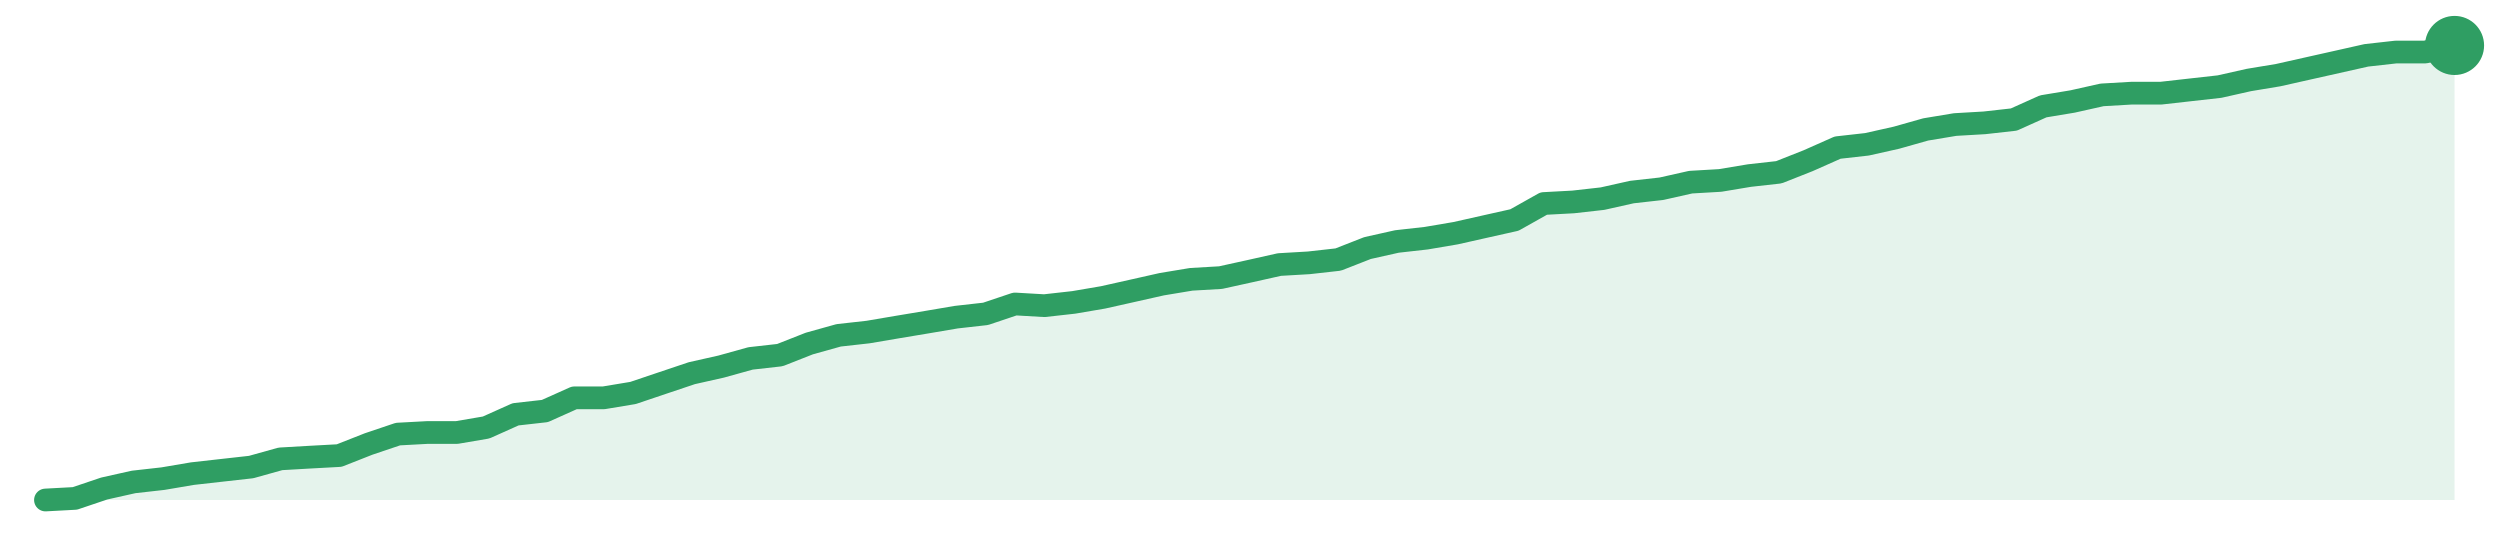
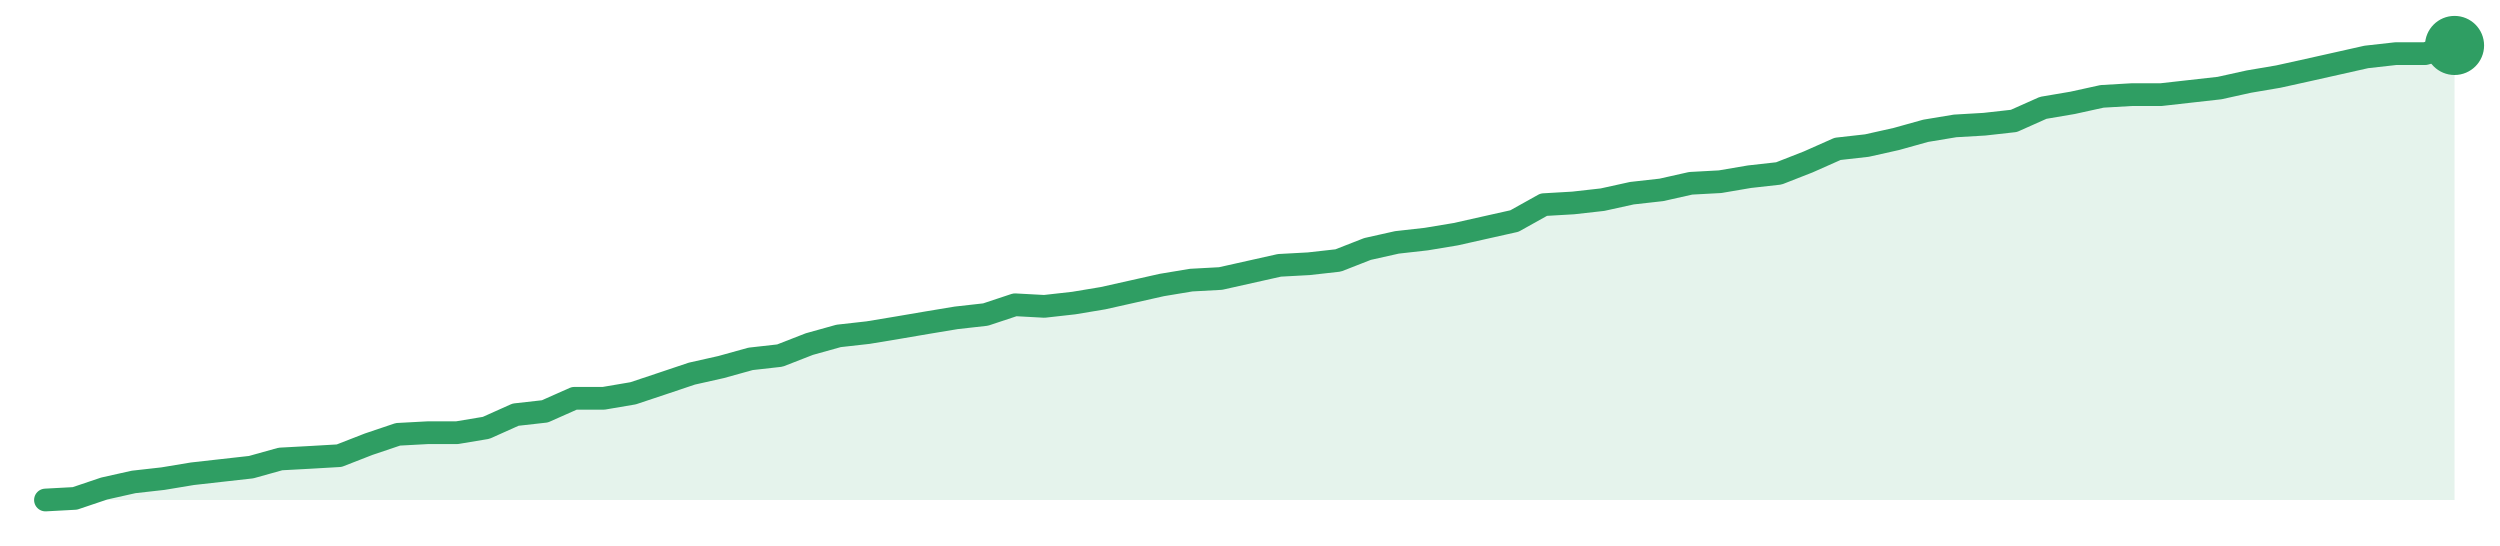
<svg xmlns="http://www.w3.org/2000/svg" width="220" height="48" viewBox="0 0 220 48" role="img" aria-label="trend">
-   <path d="M4.0,44.0 L4.0,44.0 L6.59,43.86 L9.17,42.99 L11.76,42.41 L14.34,42.12 L16.93,41.68 L19.51,41.39 L22.1,41.1 L24.68,40.38 L27.27,40.23 L29.85,40.09 L32.44,39.07 L35.02,38.2 L37.61,38.06 L40.2,38.06 L42.78,37.62 L45.37,36.46 L47.95,36.17 L50.54,35.01 L53.12,35.01 L55.71,34.58 L58.29,33.71 L60.88,32.84 L63.46,32.26 L66.05,31.54 L68.63,31.25 L71.22,30.23 L73.8,29.51 L76.39,29.22 L78.98,28.78 L81.56,28.35 L84.15,27.91 L86.73,27.62 L89.32,26.75 L91.9,26.9 L94.49,26.61 L97.07,26.17 L99.66,25.59 L102.24,25.01 L104.83,24.58 L107.41,24.43 L110.0,23.86 L112.59,23.28 L115.17,23.13 L117.76,22.84 L120.34,21.83 L122.93,21.25 L125.51,20.96 L128.1,20.52 L130.68,19.94 L133.27,19.36 L135.85,17.91 L138.44,17.77 L141.02,17.48 L143.61,16.9 L146.2,16.61 L148.78,16.03 L151.37,15.88 L153.95,15.45 L156.54,15.16 L159.12,14.14 L161.71,12.99 L164.29,12.7 L166.88,12.12 L169.46,11.39 L172.05,10.96 L174.63,10.81 L177.22,10.52 L179.8,9.36 L182.39,8.93 L184.98,8.35 L187.56,8.2 L190.15,8.2 L192.73,7.91 L195.32,7.62 L197.9,7.04 L200.49,6.61 L203.07,6.03 L205.66,5.45 L208.24,4.87 L210.83,4.58 L213.41,4.58 L216.0,4.0 L216.0,44.0 Z" fill="#2f9e631f" />
-   <path d="M4.0,44.0 L6.59,43.86 L9.17,42.99 L11.76,42.41 L14.34,42.12 L16.93,41.68 L19.51,41.39 L22.1,41.1 L24.68,40.38 L27.27,40.23 L29.85,40.09 L32.44,39.07 L35.02,38.2 L37.61,38.06 L40.2,38.06 L42.78,37.62 L45.37,36.46 L47.95,36.17 L50.54,35.01 L53.12,35.01 L55.71,34.58 L58.29,33.71 L60.88,32.84 L63.46,32.26 L66.05,31.54 L68.63,31.25 L71.22,30.23 L73.8,29.51 L76.39,29.22 L78.98,28.78 L81.56,28.35 L84.15,27.91 L86.73,27.62 L89.32,26.75 L91.9,26.9 L94.49,26.61 L97.07,26.17 L99.66,25.59 L102.24,25.01 L104.83,24.58 L107.41,24.43 L110.0,23.86 L112.59,23.28 L115.17,23.13 L117.76,22.84 L120.34,21.83 L122.93,21.25 L125.51,20.96 L128.1,20.52 L130.68,19.94 L133.27,19.36 L135.85,17.91 L138.44,17.77 L141.02,17.48 L143.61,16.9 L146.2,16.61 L148.78,16.03 L151.37,15.88 L153.95,15.45 L156.54,15.16 L159.12,14.14 L161.71,12.99 L164.29,12.7 L166.88,12.12 L169.46,11.39 L172.05,10.96 L174.63,10.81 L177.22,10.52 L179.8,9.36 L182.39,8.93 L184.98,8.35 L187.56,8.2 L190.15,8.2 L192.73,7.91 L195.32,7.62 L197.9,7.04 L200.49,6.61 L203.07,6.03 L205.66,5.45 L208.24,4.87 L210.83,4.58 L213.41,4.58 L216.0,4.0" fill="none" stroke="#2f9e63" stroke-width="2" stroke-linejoin="round" stroke-linecap="round" />
+   <path d="M4.0,44.0 L4.0,44.0 L6.59,43.86 L9.17,42.99 L11.76,42.41 L14.34,42.12 L16.93,41.69 L19.51,41.4 L22.1,41.11 L24.68,40.39 L27.27,40.25 L29.85,40.1 L32.44,39.09 L35.02,38.22 L37.61,38.08 L40.2,38.08 L42.78,37.65 L45.37,36.49 L47.95,36.2 L50.54,35.05 L53.12,35.05 L55.71,34.61 L58.29,33.75 L60.88,32.88 L63.46,32.3 L66.05,31.58 L68.63,31.29 L71.22,30.28 L73.8,29.56 L76.39,29.27 L78.98,28.84 L81.56,28.4 L84.15,27.97 L86.73,27.68 L89.32,26.82 L91.9,26.96 L94.49,26.67 L97.07,26.24 L99.66,25.66 L102.24,25.08 L104.83,24.65 L107.41,24.51 L110.0,23.93 L112.59,23.35 L115.17,23.21 L117.76,22.92 L120.34,21.91 L122.93,21.33 L125.51,21.04 L128.1,20.61 L130.68,20.03 L133.27,19.45 L135.85,18.01 L138.44,17.86 L141.02,17.57 L143.61,17.0 L146.2,16.71 L148.78,16.13 L151.37,15.99 L153.95,15.55 L156.54,15.26 L159.12,14.25 L161.71,13.1 L164.29,12.81 L166.88,12.23 L169.46,11.51 L172.05,11.08 L174.63,10.93 L177.22,10.64 L179.8,9.49 L182.39,9.05 L184.98,8.48 L187.56,8.33 L190.15,8.33 L192.73,8.04 L195.32,7.75 L197.9,7.18 L200.49,6.74 L203.07,6.17 L205.66,5.59 L208.24,5.01 L210.83,4.72 L213.41,4.72 L216.0,4.0 L216.0,44.0 Z" fill="#2f9e631f" />
+   <path d="M4.0,44.0 L6.59,43.86 L9.17,42.99 L11.76,42.41 L14.34,42.12 L16.93,41.69 L19.51,41.4 L22.1,41.11 L24.68,40.39 L27.27,40.25 L29.85,40.1 L32.44,39.09 L35.02,38.22 L37.61,38.08 L40.2,38.08 L42.78,37.65 L45.37,36.49 L47.95,36.2 L50.54,35.05 L53.12,35.05 L55.71,34.61 L58.29,33.75 L60.88,32.88 L63.46,32.3 L66.05,31.58 L68.63,31.29 L71.22,30.28 L73.8,29.56 L76.39,29.27 L78.98,28.84 L81.56,28.4 L84.15,27.97 L86.73,27.68 L89.32,26.82 L91.9,26.96 L94.49,26.67 L97.07,26.24 L99.66,25.66 L102.24,25.08 L104.83,24.65 L107.41,24.51 L110.0,23.93 L112.59,23.35 L115.17,23.21 L117.76,22.92 L120.34,21.91 L122.93,21.33 L125.51,21.04 L128.1,20.61 L130.68,20.03 L133.27,19.45 L135.85,18.01 L138.44,17.86 L141.02,17.57 L143.61,17.0 L146.2,16.71 L148.78,16.13 L151.37,15.99 L153.95,15.55 L156.54,15.26 L159.12,14.25 L161.71,13.1 L164.29,12.81 L166.88,12.23 L169.46,11.51 L172.05,11.08 L174.63,10.93 L177.22,10.64 L179.8,9.49 L182.39,9.05 L184.98,8.48 L187.56,8.33 L190.15,8.33 L192.73,8.04 L195.32,7.75 L197.9,7.18 L200.49,6.74 L203.07,6.17 L205.66,5.59 L208.24,5.01 L210.83,4.72 L213.41,4.72 L216.0,4.0" fill="none" stroke="#2f9e63" stroke-width="2" stroke-linejoin="round" stroke-linecap="round" />
  <circle cx="216.0" cy="4.0" r="2.6" fill="#2f9e63" />
</svg>
